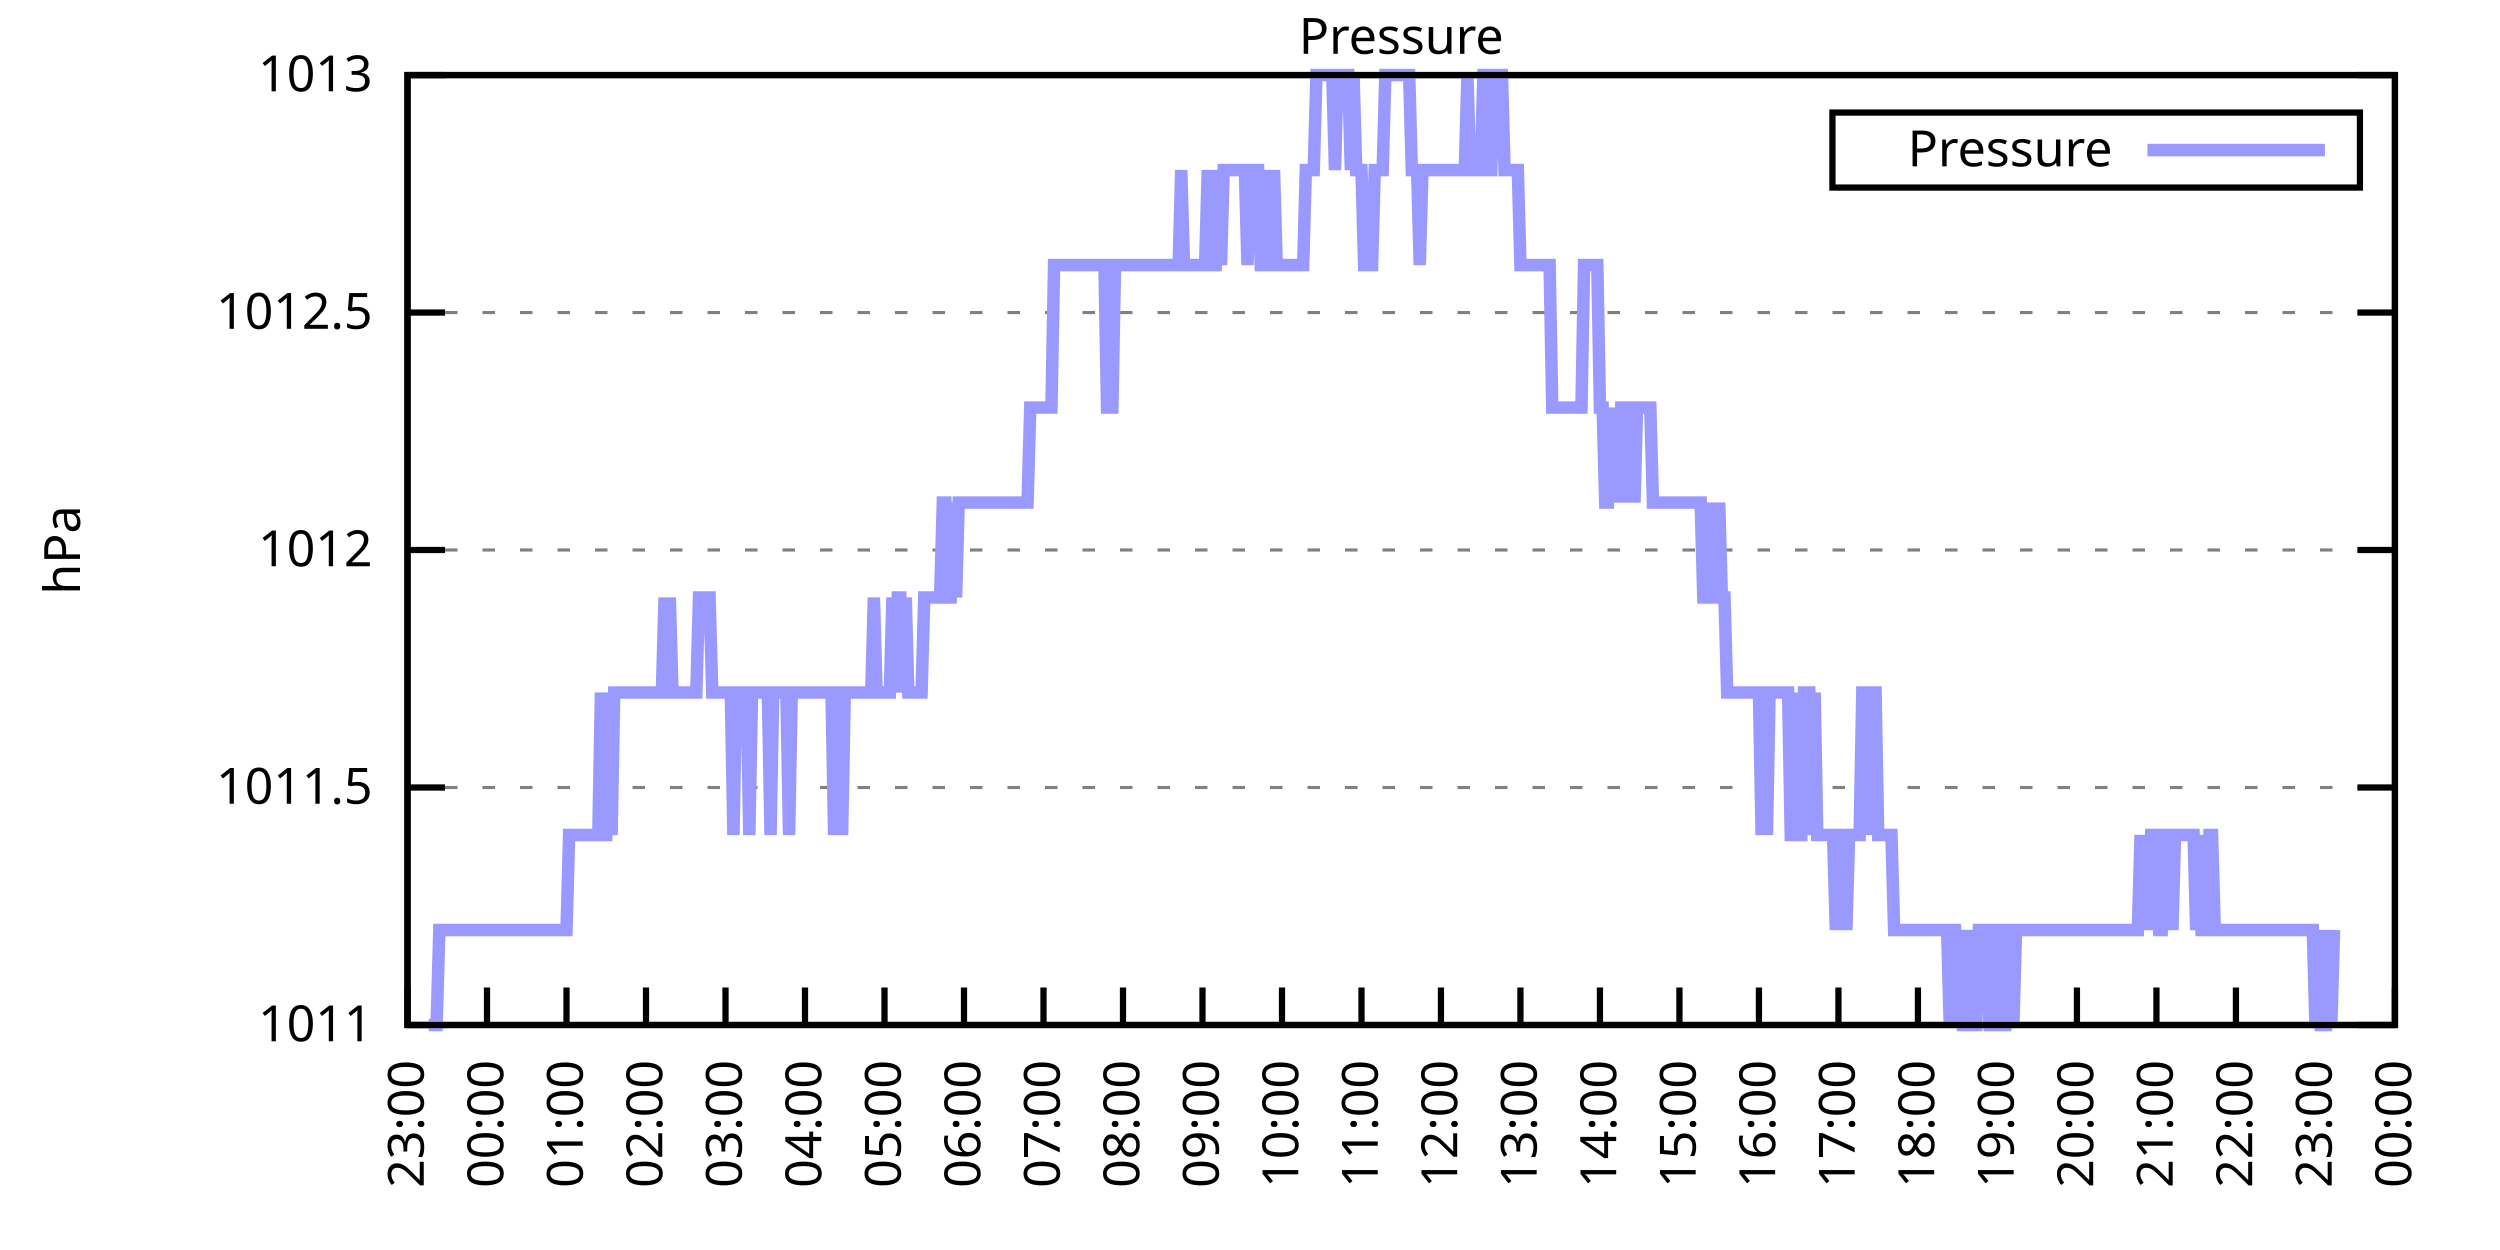
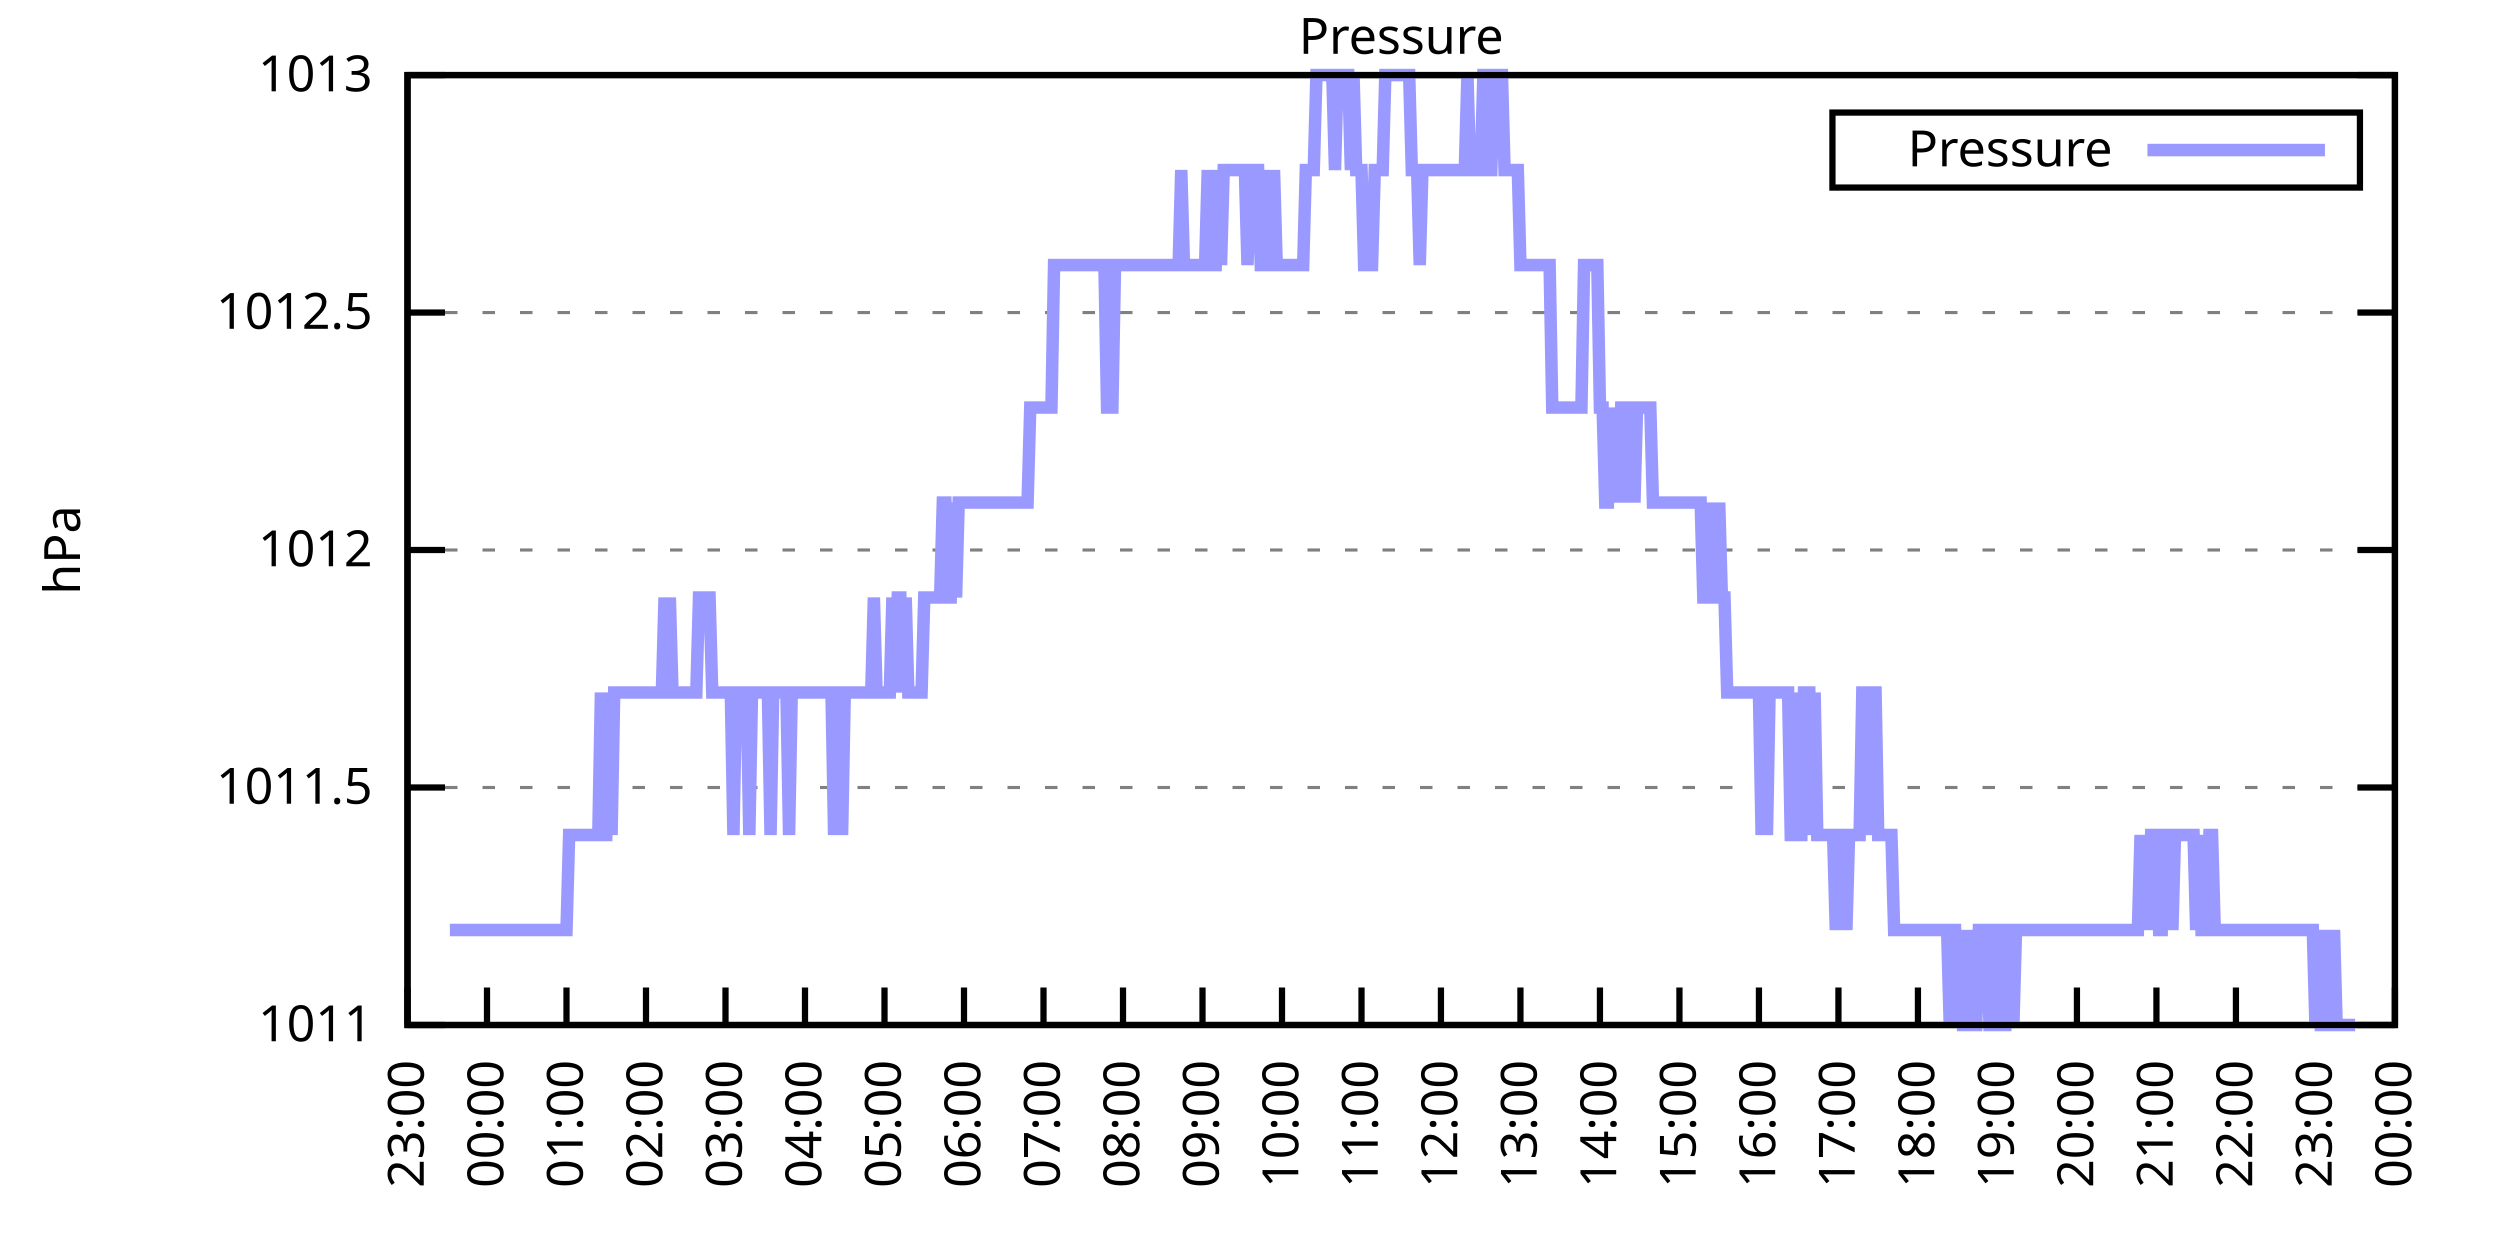
<svg xmlns="http://www.w3.org/2000/svg" xmlns:xlink="http://www.w3.org/1999/xlink" width="400" height="200" viewBox="0 0 400 200">
  <g id="gnuplot_canvas">
    <rect x="0" y="0" width="400" height="200" fill="none" />
    <defs>
      <circle id="gpDot" r="0.5" stroke-width="0.5" stroke="currentColor" />
      <path id="gpPt0" stroke-width="0.333" stroke="currentColor" d="M-1,0 h2 M0,-1 v2" />
      <path id="gpPt1" stroke-width="0.333" stroke="currentColor" d="M-1,-1 L1,1 M1,-1 L-1,1" />
      <path id="gpPt2" stroke-width="0.333" stroke="currentColor" d="M-1,0 L1,0 M0,-1 L0,1 M-1,-1 L1,1 M-1,1 L1,-1" />
      <rect id="gpPt3" stroke-width="0.333" stroke="currentColor" x="-1" y="-1" width="2" height="2" />
      <rect id="gpPt4" stroke-width="0.333" stroke="currentColor" fill="currentColor" x="-1" y="-1" width="2" height="2" />
      <circle id="gpPt5" stroke-width="0.333" stroke="currentColor" cx="0" cy="0" r="1" />
      <use xlink:href="#gpPt5" id="gpPt6" fill="currentColor" stroke="none" />
      <path id="gpPt7" stroke-width="0.333" stroke="currentColor" d="M0,-1.33 L-1.33,0.67 L1.33,0.67 z" />
      <use xlink:href="#gpPt7" id="gpPt8" fill="currentColor" stroke="none" />
      <use xlink:href="#gpPt7" id="gpPt9" stroke="currentColor" transform="rotate(180)" />
      <use xlink:href="#gpPt9" id="gpPt10" fill="currentColor" stroke="none" />
      <use xlink:href="#gpPt3" id="gpPt11" stroke="currentColor" transform="rotate(45)" />
      <use xlink:href="#gpPt11" id="gpPt12" fill="currentColor" stroke="none" />
      <path id="gpPt13" stroke-width="0.333" stroke="currentColor" d="M0,1.330 L1.265,0.411 L0.782,-1.067 L-0.782,-1.076 L-1.265,0.411 z" />
      <use xlink:href="#gpPt13" id="gpPt14" fill="currentColor" stroke="none" />
      <filter id="textbox" filterUnits="objectBoundingBox" x="0" y="0" height="1" width="1">
        <feFlood flood-color="white" flood-opacity="1" result="bgnd" />
        <feComposite in="SourceGraphic" in2="bgnd" operator="atop" />
      </filter>
      <filter id="greybox" filterUnits="objectBoundingBox" x="0" y="0" height="1" width="1">
        <feFlood flood-color="lightgrey" flood-opacity="1" result="grey" />
        <feComposite in="SourceGraphic" in2="grey" operator="atop" />
      </filter>
    </defs>
    <g fill="none" color="white" stroke="currentColor" stroke-width="1.00" stroke-linecap="butt" stroke-linejoin="miter">
</g>
    <g fill="none" color="black" stroke="currentColor" stroke-width="1.00" stroke-linecap="butt" stroke-linejoin="miter">
      <g stroke="none" shape-rendering="crispEdges">
        <polygon fill="rgb(255, 255, 255)" points="65.20,164.00 383.18,164.00 383.18,12.02 65.20,12.02 " />
      </g>
    </g>
    <g fill="none" color="black" stroke="currentColor" stroke-width="1.00" stroke-linecap="butt" stroke-linejoin="miter">
</g>
    <g fill="none" color="black" stroke="black" stroke-width="0.50" stroke-linecap="butt" stroke-linejoin="miter">
</g>
    <g fill="none" color="gray" stroke="currentColor" stroke-width="0.50" stroke-linecap="butt" stroke-linejoin="miter">
      <path stroke="gray" stroke-dasharray="2,4" class="gridline" d="M65.20,164.00 L383.19,164.00  " />
    </g>
    <g fill="none" color="gray" stroke="gray" stroke-width="1.00" stroke-linecap="butt" stroke-linejoin="miter">
</g>
    <g fill="none" color="black" stroke="currentColor" stroke-width="1.00" stroke-linecap="butt" stroke-linejoin="miter">
      <path stroke="black" d="M65.20,164.00 L71.20,164.00 M383.19,164.00 L377.19,164.00  " />
      <g transform="translate(59.60,166.60)" stroke="none" fill="black" font-family="Sans" font-size="8.00" text-anchor="end">
        <text>
          <tspan font-family="Sans"> 1011</tspan>
        </text>
      </g>
    </g>
    <g fill="none" color="black" stroke="currentColor" stroke-width="1.00" stroke-linecap="butt" stroke-linejoin="miter">
</g>
    <g fill="none" color="black" stroke="black" stroke-width="0.50" stroke-linecap="butt" stroke-linejoin="miter">
</g>
    <g fill="none" color="gray" stroke="currentColor" stroke-width="0.50" stroke-linecap="butt" stroke-linejoin="miter">
      <path stroke="gray" stroke-dasharray="2,4" class="gridline" d="M65.20,126.00 L383.19,126.00  " />
    </g>
    <g fill="none" color="gray" stroke="gray" stroke-width="1.00" stroke-linecap="butt" stroke-linejoin="miter">
</g>
    <g fill="none" color="black" stroke="currentColor" stroke-width="1.00" stroke-linecap="butt" stroke-linejoin="miter">
      <path stroke="black" d="M65.20,126.00 L71.20,126.00 M383.19,126.00 L377.19,126.00  " />
      <g transform="translate(59.60,128.60)" stroke="none" fill="black" font-family="Sans" font-size="8.00" text-anchor="end">
        <text>
          <tspan font-family="Sans"> 1011.5</tspan>
        </text>
      </g>
    </g>
    <g fill="none" color="black" stroke="currentColor" stroke-width="1.00" stroke-linecap="butt" stroke-linejoin="miter">
</g>
    <g fill="none" color="black" stroke="black" stroke-width="0.50" stroke-linecap="butt" stroke-linejoin="miter">
</g>
    <g fill="none" color="gray" stroke="currentColor" stroke-width="0.50" stroke-linecap="butt" stroke-linejoin="miter">
      <path stroke="gray" stroke-dasharray="2,4" class="gridline" d="M65.20,88.00 L383.19,88.00  " />
    </g>
    <g fill="none" color="gray" stroke="gray" stroke-width="1.00" stroke-linecap="butt" stroke-linejoin="miter">
</g>
    <g fill="none" color="black" stroke="currentColor" stroke-width="1.00" stroke-linecap="butt" stroke-linejoin="miter">
      <path stroke="black" d="M65.20,88.00 L71.20,88.00 M383.19,88.00 L377.19,88.00  " />
      <g transform="translate(59.60,90.60)" stroke="none" fill="black" font-family="Sans" font-size="8.00" text-anchor="end">
        <text>
          <tspan font-family="Sans"> 1012</tspan>
        </text>
      </g>
    </g>
    <g fill="none" color="black" stroke="currentColor" stroke-width="1.00" stroke-linecap="butt" stroke-linejoin="miter">
</g>
    <g fill="none" color="black" stroke="black" stroke-width="0.50" stroke-linecap="butt" stroke-linejoin="miter">
</g>
    <g fill="none" color="gray" stroke="currentColor" stroke-width="0.50" stroke-linecap="butt" stroke-linejoin="miter">
      <path stroke="gray" stroke-dasharray="2,4" class="gridline" d="M65.20,50.01 L383.19,50.01  " />
    </g>
    <g fill="none" color="gray" stroke="gray" stroke-width="1.00" stroke-linecap="butt" stroke-linejoin="miter">
</g>
    <g fill="none" color="black" stroke="currentColor" stroke-width="1.00" stroke-linecap="butt" stroke-linejoin="miter">
      <path stroke="black" d="M65.20,50.01 L71.20,50.01 M383.19,50.01 L377.19,50.01  " />
      <g transform="translate(59.60,52.61)" stroke="none" fill="black" font-family="Sans" font-size="8.00" text-anchor="end">
        <text>
          <tspan font-family="Sans"> 1012.5</tspan>
        </text>
      </g>
    </g>
    <g fill="none" color="black" stroke="currentColor" stroke-width="1.00" stroke-linecap="butt" stroke-linejoin="miter">
</g>
    <g fill="none" color="black" stroke="black" stroke-width="0.50" stroke-linecap="butt" stroke-linejoin="miter">
</g>
    <g fill="none" color="gray" stroke="currentColor" stroke-width="0.50" stroke-linecap="butt" stroke-linejoin="miter">
      <path stroke="gray" stroke-dasharray="2,4" class="gridline" d="M65.20,12.01 L383.19,12.01  " />
    </g>
    <g fill="none" color="gray" stroke="gray" stroke-width="1.00" stroke-linecap="butt" stroke-linejoin="miter">
</g>
    <g fill="none" color="black" stroke="currentColor" stroke-width="1.00" stroke-linecap="butt" stroke-linejoin="miter">
      <path stroke="black" d="M65.20,12.01 L71.20,12.01 M383.19,12.01 L377.19,12.01  " />
      <g transform="translate(59.60,14.61)" stroke="none" fill="black" font-family="Sans" font-size="8.00" text-anchor="end">
        <text>
          <tspan font-family="Sans"> 1013</tspan>
        </text>
      </g>
    </g>
    <g fill="none" color="black" stroke="currentColor" stroke-width="1.00" stroke-linecap="butt" stroke-linejoin="miter">
      <path stroke="black" d="M65.20,164.00 L65.20,158.00  " />
      <g transform="translate(67.80,169.60) rotate(270.00)" stroke="none" fill="black" font-family="Sans" font-size="8.00" text-anchor="end">
        <text>
          <tspan font-family="Sans">23:00</tspan>
        </text>
      </g>
    </g>
    <g fill="none" color="black" stroke="currentColor" stroke-width="1.00" stroke-linecap="butt" stroke-linejoin="miter">
      <path stroke="black" d="M77.92,164.00 L77.92,158.00  " />
      <g transform="translate(80.52,169.60) rotate(270.00)" stroke="none" fill="black" font-family="Sans" font-size="8.00" text-anchor="end">
        <text>
          <tspan font-family="Sans">00:00</tspan>
        </text>
      </g>
    </g>
    <g fill="none" color="black" stroke="currentColor" stroke-width="1.00" stroke-linecap="butt" stroke-linejoin="miter">
      <path stroke="black" d="M90.64,164.00 L90.64,158.00  " />
      <g transform="translate(93.24,169.60) rotate(270.00)" stroke="none" fill="black" font-family="Sans" font-size="8.00" text-anchor="end">
        <text>
          <tspan font-family="Sans">01:00</tspan>
        </text>
      </g>
    </g>
    <g fill="none" color="black" stroke="currentColor" stroke-width="1.00" stroke-linecap="butt" stroke-linejoin="miter">
      <path stroke="black" d="M103.36,164.00 L103.36,158.00  " />
      <g transform="translate(105.96,169.60) rotate(270.00)" stroke="none" fill="black" font-family="Sans" font-size="8.00" text-anchor="end">
        <text>
          <tspan font-family="Sans">02:00</tspan>
        </text>
      </g>
    </g>
    <g fill="none" color="black" stroke="currentColor" stroke-width="1.00" stroke-linecap="butt" stroke-linejoin="miter">
      <path stroke="black" d="M116.08,164.00 L116.08,158.00  " />
      <g transform="translate(118.68,169.60) rotate(270.00)" stroke="none" fill="black" font-family="Sans" font-size="8.00" text-anchor="end">
        <text>
          <tspan font-family="Sans">03:00</tspan>
        </text>
      </g>
    </g>
    <g fill="none" color="black" stroke="currentColor" stroke-width="1.00" stroke-linecap="butt" stroke-linejoin="miter">
      <path stroke="black" d="M128.80,164.00 L128.80,158.00  " />
      <g transform="translate(131.40,169.60) rotate(270.00)" stroke="none" fill="black" font-family="Sans" font-size="8.00" text-anchor="end">
        <text>
          <tspan font-family="Sans">04:00</tspan>
        </text>
      </g>
    </g>
    <g fill="none" color="black" stroke="currentColor" stroke-width="1.00" stroke-linecap="butt" stroke-linejoin="miter">
      <path stroke="black" d="M141.52,164.00 L141.52,158.00  " />
      <g transform="translate(144.12,169.60) rotate(270.00)" stroke="none" fill="black" font-family="Sans" font-size="8.00" text-anchor="end">
        <text>
          <tspan font-family="Sans">05:00</tspan>
        </text>
      </g>
    </g>
    <g fill="none" color="black" stroke="currentColor" stroke-width="1.00" stroke-linecap="butt" stroke-linejoin="miter">
      <path stroke="black" d="M154.24,164.00 L154.24,158.00  " />
      <g transform="translate(156.84,169.60) rotate(270.00)" stroke="none" fill="black" font-family="Sans" font-size="8.00" text-anchor="end">
        <text>
          <tspan font-family="Sans">06:00</tspan>
        </text>
      </g>
    </g>
    <g fill="none" color="black" stroke="currentColor" stroke-width="1.00" stroke-linecap="butt" stroke-linejoin="miter">
      <path stroke="black" d="M166.96,164.00 L166.96,158.00  " />
      <g transform="translate(169.56,169.60) rotate(270.00)" stroke="none" fill="black" font-family="Sans" font-size="8.00" text-anchor="end">
        <text>
          <tspan font-family="Sans">07:00</tspan>
        </text>
      </g>
    </g>
    <g fill="none" color="black" stroke="currentColor" stroke-width="1.00" stroke-linecap="butt" stroke-linejoin="miter">
      <path stroke="black" d="M179.68,164.00 L179.68,158.00  " />
      <g transform="translate(182.28,169.60) rotate(270.00)" stroke="none" fill="black" font-family="Sans" font-size="8.00" text-anchor="end">
        <text>
          <tspan font-family="Sans">08:00</tspan>
        </text>
      </g>
    </g>
    <g fill="none" color="black" stroke="currentColor" stroke-width="1.00" stroke-linecap="butt" stroke-linejoin="miter">
      <path stroke="black" d="M192.40,164.00 L192.40,158.00  " />
      <g transform="translate(195.00,169.60) rotate(270.00)" stroke="none" fill="black" font-family="Sans" font-size="8.00" text-anchor="end">
        <text>
          <tspan font-family="Sans">09:00</tspan>
        </text>
      </g>
    </g>
    <g fill="none" color="black" stroke="currentColor" stroke-width="1.00" stroke-linecap="butt" stroke-linejoin="miter">
      <path stroke="black" d="M205.12,164.00 L205.12,158.00  " />
      <g transform="translate(207.72,169.60) rotate(270.00)" stroke="none" fill="black" font-family="Sans" font-size="8.00" text-anchor="end">
        <text>
          <tspan font-family="Sans">10:00</tspan>
        </text>
      </g>
    </g>
    <g fill="none" color="black" stroke="currentColor" stroke-width="1.00" stroke-linecap="butt" stroke-linejoin="miter">
      <path stroke="black" d="M217.84,164.00 L217.84,158.00  " />
      <g transform="translate(220.44,169.60) rotate(270.00)" stroke="none" fill="black" font-family="Sans" font-size="8.00" text-anchor="end">
        <text>
          <tspan font-family="Sans">11:00</tspan>
        </text>
      </g>
    </g>
    <g fill="none" color="black" stroke="currentColor" stroke-width="1.00" stroke-linecap="butt" stroke-linejoin="miter">
      <path stroke="black" d="M230.55,164.00 L230.55,158.00  " />
      <g transform="translate(233.15,169.60) rotate(270.00)" stroke="none" fill="black" font-family="Sans" font-size="8.00" text-anchor="end">
        <text>
          <tspan font-family="Sans">12:00</tspan>
        </text>
      </g>
    </g>
    <g fill="none" color="black" stroke="currentColor" stroke-width="1.00" stroke-linecap="butt" stroke-linejoin="miter">
      <path stroke="black" d="M243.27,164.00 L243.27,158.00  " />
      <g transform="translate(245.87,169.60) rotate(270.00)" stroke="none" fill="black" font-family="Sans" font-size="8.00" text-anchor="end">
        <text>
          <tspan font-family="Sans">13:00</tspan>
        </text>
      </g>
    </g>
    <g fill="none" color="black" stroke="currentColor" stroke-width="1.00" stroke-linecap="butt" stroke-linejoin="miter">
      <path stroke="black" d="M255.99,164.00 L255.99,158.00  " />
      <g transform="translate(258.59,169.60) rotate(270.00)" stroke="none" fill="black" font-family="Sans" font-size="8.00" text-anchor="end">
        <text>
          <tspan font-family="Sans">14:00</tspan>
        </text>
      </g>
    </g>
    <g fill="none" color="black" stroke="currentColor" stroke-width="1.00" stroke-linecap="butt" stroke-linejoin="miter">
      <path stroke="black" d="M268.71,164.00 L268.71,158.00  " />
      <g transform="translate(271.31,169.60) rotate(270.00)" stroke="none" fill="black" font-family="Sans" font-size="8.00" text-anchor="end">
        <text>
          <tspan font-family="Sans">15:00</tspan>
        </text>
      </g>
    </g>
    <g fill="none" color="black" stroke="currentColor" stroke-width="1.00" stroke-linecap="butt" stroke-linejoin="miter">
      <path stroke="black" d="M281.43,164.00 L281.43,158.00  " />
      <g transform="translate(284.03,169.60) rotate(270.00)" stroke="none" fill="black" font-family="Sans" font-size="8.00" text-anchor="end">
        <text>
          <tspan font-family="Sans">16:00</tspan>
        </text>
      </g>
    </g>
    <g fill="none" color="black" stroke="currentColor" stroke-width="1.00" stroke-linecap="butt" stroke-linejoin="miter">
      <path stroke="black" d="M294.15,164.00 L294.15,158.00  " />
      <g transform="translate(296.75,169.60) rotate(270.00)" stroke="none" fill="black" font-family="Sans" font-size="8.00" text-anchor="end">
        <text>
          <tspan font-family="Sans">17:00</tspan>
        </text>
      </g>
    </g>
    <g fill="none" color="black" stroke="currentColor" stroke-width="1.00" stroke-linecap="butt" stroke-linejoin="miter">
      <path stroke="black" d="M306.87,164.00 L306.87,158.00  " />
      <g transform="translate(309.47,169.60) rotate(270.00)" stroke="none" fill="black" font-family="Sans" font-size="8.00" text-anchor="end">
        <text>
          <tspan font-family="Sans">18:00</tspan>
        </text>
      </g>
    </g>
    <g fill="none" color="black" stroke="currentColor" stroke-width="1.00" stroke-linecap="butt" stroke-linejoin="miter">
      <path stroke="black" d="M319.59,164.00 L319.59,158.00  " />
      <g transform="translate(322.19,169.60) rotate(270.00)" stroke="none" fill="black" font-family="Sans" font-size="8.00" text-anchor="end">
        <text>
          <tspan font-family="Sans">19:00</tspan>
        </text>
      </g>
    </g>
    <g fill="none" color="black" stroke="currentColor" stroke-width="1.00" stroke-linecap="butt" stroke-linejoin="miter">
      <path stroke="black" d="M332.31,164.00 L332.31,158.00  " />
      <g transform="translate(334.91,169.60) rotate(270.00)" stroke="none" fill="black" font-family="Sans" font-size="8.00" text-anchor="end">
        <text>
          <tspan font-family="Sans">20:00</tspan>
        </text>
      </g>
    </g>
    <g fill="none" color="black" stroke="currentColor" stroke-width="1.00" stroke-linecap="butt" stroke-linejoin="miter">
      <path stroke="black" d="M345.03,164.00 L345.03,158.00  " />
      <g transform="translate(347.63,169.60) rotate(270.00)" stroke="none" fill="black" font-family="Sans" font-size="8.00" text-anchor="end">
        <text>
          <tspan font-family="Sans">21:00</tspan>
        </text>
      </g>
    </g>
    <g fill="none" color="black" stroke="currentColor" stroke-width="1.00" stroke-linecap="butt" stroke-linejoin="miter">
      <path stroke="black" d="M357.75,164.00 L357.75,158.00  " />
      <g transform="translate(360.35,169.60) rotate(270.00)" stroke="none" fill="black" font-family="Sans" font-size="8.00" text-anchor="end">
        <text>
          <tspan font-family="Sans">22:00</tspan>
        </text>
      </g>
    </g>
    <g fill="none" color="black" stroke="currentColor" stroke-width="1.00" stroke-linecap="butt" stroke-linejoin="miter">
      <path stroke="black" d="M370.47,164.00 L370.47,158.00  " />
      <g transform="translate(373.07,169.60) rotate(270.00)" stroke="none" fill="black" font-family="Sans" font-size="8.00" text-anchor="end">
        <text>
          <tspan font-family="Sans">23:00</tspan>
        </text>
      </g>
    </g>
    <g fill="none" color="black" stroke="currentColor" stroke-width="1.00" stroke-linecap="butt" stroke-linejoin="miter">
      <path stroke="black" d="M383.19,164.00 L383.19,158.00  " />
      <g transform="translate(385.79,169.60) rotate(270.00)" stroke="none" fill="black" font-family="Sans" font-size="8.00" text-anchor="end">
        <text>
          <tspan font-family="Sans">00:00</tspan>
        </text>
      </g>
    </g>
    <g fill="none" color="black" stroke="currentColor" stroke-width="1.00" stroke-linecap="butt" stroke-linejoin="miter">
</g>
    <g fill="none" color="black" stroke="currentColor" stroke-width="1.00" stroke-linecap="butt" stroke-linejoin="miter">
      <path stroke="black" d="M65.20,12.01 L65.20,164.00 L383.19,164.00 L383.19,12.01 L65.20,12.01 Z  " />
    </g>
    <g fill="none" color="black" stroke="currentColor" stroke-width="1.00" stroke-linecap="butt" stroke-linejoin="miter">
</g>
    <g fill="none" color="black" stroke="currentColor" stroke-width="1.00" stroke-linecap="butt" stroke-linejoin="miter">
      <path stroke="black" d="M293.19,30.01 L293.19,18.01 L377.59,18.01 L377.59,30.01 L293.19,30.01 Z  " />
    </g>
    <g id="Pressure_plot_1">
      <g fill="none" color="white" stroke="black" stroke-width="2.00" stroke-linecap="butt" stroke-linejoin="miter">
</g>
      <g fill="none" color="black" stroke="currentColor" stroke-width="2.00" stroke-linecap="butt" stroke-linejoin="miter">
        <g transform="translate(337.99,26.61)" stroke="none" fill="black" font-family="Sans" font-size="8.00" text-anchor="end">
          <text>
            <tspan font-family="Sans">Pressure</tspan>
          </text>
        </g>
      </g>
      <g fill="none" color="black" stroke="currentColor" stroke-width="2.00" stroke-linecap="butt" stroke-linejoin="miter">
-         <path stroke="rgb(153, 153, 255)" d="M343.59,24.01 L371.99,24.01 M68.59,164.00 L69.02,164.00 L69.44,164.00 L69.86,164.00 L70.29,148.80 L70.71,148.80   L71.14,148.80 L71.56,148.80 L71.98,148.80 L72.41,148.80 L72.83,148.80 L73.26,148.80 L73.68,148.80 L74.10,148.80   L74.53,148.80 L74.95,148.80 L75.38,148.80 L75.80,148.80 L76.22,148.80 L76.65,148.80 L77.07,148.80 L77.50,148.80   L77.92,148.80 L78.34,148.80 L78.77,148.80 L79.19,148.80 L79.62,148.80 L80.04,148.80 L80.46,148.80 L80.89,148.80   L81.31,148.80 L81.74,148.80 L82.16,148.80 L82.58,148.80 L83.01,148.80 L83.43,148.80 L83.86,148.80 L84.28,148.80   L84.70,148.80 L85.13,148.80 L85.55,148.80 L85.98,148.80 L86.40,148.80 L86.82,148.80 L87.25,148.80 L87.67,148.80   L88.10,148.80 L88.52,148.80 L88.94,148.80 L89.37,148.80 L89.79,148.80 L90.22,148.80 L90.64,148.80 L91.06,133.60   L91.49,133.60 L91.91,133.60 L92.34,133.60 L92.76,133.60 L93.18,133.60 L93.61,133.60 L94.03,133.60 L94.46,133.60   L94.88,133.60 L95.30,133.60 L95.73,133.60 L96.15,110.80 L96.58,133.60 L97.00,133.60 L97.42,110.80 L97.85,133.60   L98.27,110.80 L98.69,110.80 L99.12,110.80 L99.54,110.80 L99.97,110.80 L100.39,110.80 L100.81,110.80 L101.24,110.80   L101.66,110.80 L102.09,110.80 L102.51,110.80 L102.93,110.80 L103.36,110.80 L103.78,110.80 L104.21,110.80 L104.63,110.80   L105.05,110.80 L105.48,110.80 L105.90,110.80 L106.33,95.60 L106.75,110.80 L107.17,95.60 L107.60,110.80 L108.02,110.80   L108.45,110.80 L108.87,110.80 L109.29,110.80 L109.72,110.80 L110.14,110.80 L110.57,110.80 L110.99,110.80 L111.41,110.80   L111.84,95.60 L112.26,95.60 L112.69,95.60 L113.11,95.60 L113.53,95.60 L113.96,110.80 L114.38,110.80 L114.81,110.80   L115.23,110.80 L115.65,110.80 L116.08,110.80 L116.50,110.80 L116.93,110.80 L117.35,133.60 L117.77,110.80 L118.20,110.80   L118.62,110.80 L119.05,110.80 L119.47,110.80 L119.89,133.60 L120.32,110.80 L120.74,110.80 L121.17,110.80 L121.59,110.80   L122.01,110.80 L122.44,110.80 L122.86,110.80 L123.29,133.60 L123.71,110.80 L124.13,110.80 L124.56,110.80 L124.98,110.80   L125.41,110.80 L125.83,110.80 L126.25,133.60 L126.68,110.80 L127.10,110.80 L127.53,110.80 L127.95,110.80 L128.37,110.80   L128.80,110.80 L129.22,110.80 L129.65,110.80 L130.07,110.80 L130.49,110.80 L130.92,110.80 L131.34,110.80 L131.77,110.80   L132.19,110.80 L132.61,110.80 L133.04,110.80 L133.46,133.60 L133.89,110.80 L134.31,110.80 L134.73,133.60 L135.16,110.80   L135.58,110.80 L136.01,110.80 L136.43,110.80 L136.85,110.80 L137.28,110.80 L137.70,110.80 L138.13,110.80 L138.55,110.80   L138.97,110.80 L139.40,110.80 L139.82,95.60 L140.25,110.80 L140.67,110.80 L141.09,110.80 L141.52,110.80 L141.94,110.80   L142.37,110.80 L142.79,95.60 L143.21,110.80 L143.64,95.60 L144.06,95.60 L144.49,110.80 L144.91,95.60 L145.33,110.80   L145.76,110.80 L146.18,110.80 L146.61,110.80 L147.03,110.80 L147.45,110.80 L147.88,95.60 L148.30,95.60 L148.73,95.60   L149.15,95.60 L149.57,95.60 L150.00,95.60 L150.42,95.60 L150.85,80.41 L151.27,80.41 L151.69,95.60 L152.12,95.60   L152.54,80.41 L152.97,95.60 L153.39,80.41 L153.81,80.41 L154.24,80.41 L154.66,80.41 L155.09,80.41 L155.51,80.41   L155.93,80.41 L156.36,80.41 L156.78,80.41 L157.21,80.41 L157.63,80.41 L158.05,80.41 L158.48,80.41 L158.90,80.41   L159.33,80.41 L159.75,80.41 L160.17,80.41 L160.60,80.41 L161.02,80.41 L161.44,80.41 L161.87,80.41 L162.29,80.41   L162.72,80.41 L163.14,80.41 L163.56,80.41 L163.99,80.41 L164.41,80.41 L164.84,65.21 L165.26,65.21 L165.68,65.21   L166.11,65.21 L166.53,65.21 L166.96,65.21 L167.38,65.21 L167.80,65.21 L168.23,65.21 L168.65,42.41 L169.08,42.41   L169.50,42.41 L169.92,42.41 L170.35,42.41 L170.77,42.41 L171.20,42.41 L171.62,42.41 L172.04,42.41 L172.47,42.41   L172.89,42.41 L173.32,42.41 L173.74,42.41 L174.16,42.41 L174.59,42.41 L175.01,42.41 L175.44,42.41 L175.86,42.41   L176.28,42.41 L176.71,42.41 L177.13,65.21 L177.56,65.21 L177.98,65.21 L178.40,42.41 L178.83,42.41 L179.25,42.41   L179.68,42.41 L180.10,42.41 L180.52,42.41 L180.95,42.41 L181.37,42.41 L181.80,42.41 L182.22,42.41 L182.64,42.41   L183.07,42.41 L183.49,42.41 L183.92,42.41 L184.34,42.41 L184.76,42.41 L185.19,42.41 L185.61,42.41 L186.04,42.41   L186.46,42.41 L186.88,42.41 L187.31,42.41 L187.73,42.41 L188.16,42.41 L188.58,42.41 L189.00,27.21 L189.43,42.41   L189.85,42.41 L190.28,42.41 L190.70,42.41 L191.12,42.41 L191.55,42.41 L191.97,42.41 L192.40,42.41 L192.82,42.41   L193.24,27.21 L193.67,42.41 L194.09,42.41 L194.52,42.41 L194.94,27.21 L195.36,42.41 L195.79,27.21 L196.21,27.21   L196.64,27.21 L197.06,27.21 L197.48,27.21 L197.91,27.21 L198.33,27.21 L198.76,27.21 L199.18,27.21 L199.60,42.41   L200.03,27.21 L200.45,27.21 L200.88,27.21 L201.30,27.21 L201.72,42.41 L202.15,42.41 L202.57,27.21 L203.00,42.41   L203.42,42.41 L203.84,27.21 L204.27,42.41 L204.69,42.41 L205.12,42.41 L205.54,42.41 L205.96,42.41 L206.39,42.41   L206.81,42.41 L207.24,42.41 L207.66,42.41 L208.08,42.41 L208.51,42.41 L208.93,27.21 L209.36,27.21 L209.78,27.21   L210.20,27.21 L210.63,12.01 L211.05,12.01 L211.48,12.01 L211.90,12.01 L212.32,12.01 L212.75,12.01 L213.17,12.01   L213.60,27.21 L214.02,12.01 L214.44,12.01 L214.87,12.01 L215.29,12.01 L215.72,12.01 L216.14,27.21 L216.56,12.01   L216.99,27.21 L217.41,27.21 L217.84,27.21 L218.26,42.41 L218.68,42.41 L219.11,42.41 L219.53,42.41 L219.96,27.21   L220.38,27.21 L220.80,27.21 L221.23,27.21 L221.65,12.01 L222.08,12.01 L222.50,12.01 L222.92,12.01 L223.35,12.01   L223.77,12.01 L224.20,12.01 L224.62,12.01 L225.04,12.01 L225.47,12.01 L225.89,27.21 L226.31,27.21 L226.74,27.21   L227.16,42.41 L227.59,27.21 L228.01,27.21 L228.43,27.21 L228.86,27.21 L229.28,27.21 L229.71,27.21 L230.13,27.21   L230.55,27.21 L230.98,27.21 L231.40,27.21 L231.83,27.21 L232.25,27.21 L232.67,27.21 L233.10,27.21 L233.52,27.21   L233.95,27.21 L234.37,27.21 L234.79,12.01 L235.22,27.21 L235.64,27.21 L236.07,27.21 L236.49,27.21 L236.91,27.21   L237.34,12.01 L237.76,12.01 L238.19,27.21 L238.61,27.21 L239.03,12.01 L239.46,12.01 L239.88,12.01 L240.31,12.01   L240.73,27.21 L241.15,27.21 L241.58,27.21 L242.00,27.21 L242.43,27.21 L242.85,27.21 L243.27,42.41 L243.70,42.41   L244.12,42.41 L244.55,42.41 L244.97,42.41 L245.39,42.41 L245.82,42.41 L246.24,42.41 L246.67,42.41 L247.09,42.41   L247.51,42.41 L247.94,42.41 L248.36,65.21 L248.79,65.21 L249.21,65.21 L249.63,65.21 L250.06,65.21 L250.48,65.21   L250.91,65.21 L251.33,65.21 L251.75,65.21 L252.18,65.21 L252.60,65.21 L253.03,65.21 L253.45,42.41 L253.87,42.41   L254.30,42.41 L254.72,42.41 L255.15,42.41 L255.57,42.41 L255.99,65.21 L256.42,65.21 L256.84,80.41 L257.27,80.41   L257.69,65.21 L258.11,80.41 L258.54,65.21 L258.96,80.41 L259.39,65.21 L259.81,65.21 L260.23,80.41 L260.66,65.21   L261.08,65.21 L261.51,80.41 L261.93,65.21 L262.35,65.21 L262.78,65.21 L263.20,65.21 L263.63,65.21 L264.05,65.21   L264.47,80.41 L264.90,80.41 L265.32,80.41 L265.75,80.41 L266.17,80.41 L266.59,80.41 L267.02,80.41 L267.44,80.41   L267.87,80.41 L268.29,80.41 L268.71,80.41 L269.14,80.41 L269.56,80.41 L269.99,80.41 L270.41,80.41 L270.83,80.41   L271.26,80.41 L271.68,80.41 L272.11,80.41 L272.53,95.60 L272.95,95.60 L273.38,80.41 L273.80,95.60 L274.23,95.60   L274.65,95.60 L275.07,80.41 L275.50,95.60 L275.92,95.60 L276.35,110.80 L276.77,110.80 L277.19,110.80 L277.62,110.80   L278.04,110.80 L278.47,110.80 L278.89,110.80 L279.31,110.80 L279.74,110.80 L280.16,110.80 L280.59,110.80 L281.01,110.80   L281.43,110.80 L281.86,133.60 L282.28,110.80 L282.71,133.60 L283.13,110.80 L283.55,110.80 L283.98,110.80 L284.40,110.80   L284.83,110.80 L285.25,110.80 L285.67,110.80 L286.10,110.80 L286.52,133.60 L286.95,133.60 L287.37,110.80 L287.79,133.60   L288.22,133.60 L288.64,110.80 L289.06,110.80 L289.49,110.80 L289.91,133.60 L290.34,110.80 L290.76,133.60 L291.18,133.60   L291.61,133.60 L292.03,133.60 L292.46,133.60 L292.88,133.60 L293.30,133.60 L293.73,148.80 L294.15,133.60 L294.58,133.60   L295.00,133.60 L295.42,148.80 L295.85,133.60 L296.27,133.60 L296.70,133.60 L297.12,133.60 L297.54,133.60 L297.97,110.80   L298.39,110.80 L298.82,133.60 L299.24,110.80 L299.66,110.80 L300.09,110.80 L300.51,133.60 L300.94,133.60 L301.36,133.60   L301.78,133.60 L302.21,133.60 L302.63,133.60 L303.06,148.80 L303.48,148.80 L303.90,148.80 L304.33,148.80 L304.75,148.80   L305.18,148.80 L305.60,148.80 L306.02,148.80 L306.45,148.80 L306.87,148.80 L307.30,148.80 L307.72,148.80 L308.14,148.80   L308.57,148.80 L308.99,148.80 L309.42,148.80 L309.84,148.80 L310.26,148.80 L310.69,148.80 L311.11,148.80 L311.54,148.80   L311.96,164.00 L312.38,148.80 L312.81,148.80 L313.23,164.00 L313.66,148.80 L314.08,164.00 L314.50,164.00 L314.93,148.80   L315.35,164.00 L315.78,164.00 L316.20,164.00 L316.62,148.80 L317.05,148.80 L317.47,148.80 L317.90,148.80 L318.32,164.00   L318.74,164.00 L319.17,164.00 L319.59,148.80 L320.02,148.80 L320.44,164.00 L320.86,164.00 L321.29,148.80 L321.71,148.80   L322.14,164.00 L322.56,148.80 L322.98,148.80 L323.41,148.80 L323.83,148.80 L324.26,148.80 L324.68,148.80 L325.10,148.80   L325.53,148.80 L325.95,148.80 L326.38,148.80 L326.80,148.80 L327.22,148.80 L327.65,148.80 L328.07,148.80 L328.50,148.80   L328.92,148.80 L329.34,148.80 L329.77,148.80 L330.19,148.80 L330.62,148.80 L331.04,148.80 L331.46,148.80 L331.89,148.80   L332.31,148.80 L332.74,148.80 L333.16,148.80 L333.58,148.80 L334.01,148.80 L334.43,148.80 L334.86,148.80 L335.28,148.80   L335.70,148.80 L336.13,148.80 L336.55,148.80 L336.98,148.80 L337.40,148.80 L337.82,148.80 L338.25,148.80 L338.67,148.80   L339.10,148.80 L339.52,148.80 L339.94,148.80 L340.37,148.80 L340.79,148.80 L341.22,148.80 L341.64,148.80 L342.06,148.80   L342.49,133.60 L342.91,148.80 L343.34,133.60 L343.76,148.80 L344.18,133.60 L344.61,133.60 L345.03,133.60 L345.46,148.80   L345.88,148.80 L346.30,133.60 L346.73,133.60 L347.15,133.60 L347.58,148.80 L348.00,133.60 L348.42,133.60 L348.85,133.60   L349.27,133.60 L349.70,133.60 L350.12,133.60 L350.54,133.60 L350.97,133.60 L351.39,148.80 L351.81,133.60 L352.24,148.80   L352.66,148.80 L353.09,148.80 L353.51,133.60 L353.93,133.60 L354.36,148.80 L354.78,148.80 L355.21,148.80 L355.63,148.80   L356.05,148.80 L356.48,148.80 L356.90,148.80 L357.33,148.80 L357.75,148.80 L358.17,148.80 L358.60,148.80 L359.02,148.80   L359.45,148.80 L359.87,148.80 L360.29,148.80 L360.72,148.80 L361.14,148.80 L361.57,148.80 L361.99,148.80 L362.41,148.80   L362.84,148.80 L363.26,148.80 L363.69,148.80 L364.11,148.80 L364.53,148.80 L364.96,148.80 L365.38,148.80 L365.81,148.80   L366.23,148.80 L366.65,148.80 L367.08,148.80 L367.50,148.80 L367.93,148.80 L368.35,148.80 L368.77,148.80 L369.20,148.80   L369.62,148.80 L370.05,148.80 L370.47,164.00 L370.89,148.80 L371.32,164.00 L371.74,164.00 L372.17,164.00 L372.59,148.80   L373.01,164.00 L373.44,148.80  " />
+         <path stroke="rgb(153, 153, 255)" d="M343.59,24.01 L371.99,24.01 M71.98,148.80 L72.41,148.80 L72.83,148.80 L73.26,148.80 L73.68,148.80 L74.10,148.80   L74.53,148.80 L74.95,148.80 L75.38,148.80 L75.80,148.80 L76.22,148.80 L76.65,148.80 L77.07,148.80 L77.50,148.80   L77.92,148.80 L78.34,148.80 L78.77,148.80 L79.19,148.80 L79.62,148.80 L80.04,148.80 L80.46,148.80 L80.89,148.80   L81.31,148.80 L81.74,148.80 L82.16,148.80 L82.58,148.80 L83.01,148.80 L83.43,148.80 L83.86,148.80 L84.28,148.80   L84.70,148.80 L85.13,148.80 L85.55,148.80 L85.98,148.80 L86.40,148.80 L86.82,148.80 L87.25,148.80 L87.67,148.80   L88.10,148.80 L88.52,148.80 L88.94,148.80 L89.37,148.80 L89.79,148.80 L90.22,148.80 L90.64,148.80 L91.06,133.60   L91.49,133.60 L91.91,133.60 L92.34,133.60 L92.76,133.60 L93.18,133.60 L93.61,133.60 L94.03,133.60 L94.46,133.60   L94.88,133.60 L95.30,133.60 L95.73,133.60 L96.15,110.80 L96.58,133.60 L97.00,133.60 L97.42,110.80 L97.85,133.60   L98.27,110.80 L98.69,110.80 L99.12,110.80 L99.54,110.80 L99.97,110.80 L100.39,110.80 L100.81,110.80 L101.24,110.80   L101.66,110.80 L102.09,110.80 L102.51,110.80 L102.93,110.80 L103.36,110.80 L103.78,110.80 L104.21,110.80 L104.63,110.80   L105.05,110.80 L105.48,110.80 L105.90,110.80 L106.33,95.60 L106.75,110.80 L107.17,95.60 L107.60,110.80 L108.02,110.80   L108.45,110.80 L108.87,110.80 L109.29,110.80 L109.72,110.80 L110.14,110.80 L110.57,110.80 L110.99,110.80 L111.41,110.80   L111.84,95.60 L112.26,95.60 L112.69,95.60 L113.11,95.60 L113.53,95.60 L113.96,110.80 L114.38,110.80 L114.81,110.80   L115.23,110.80 L115.65,110.80 L116.08,110.80 L116.50,110.80 L116.93,110.80 L117.35,133.60 L117.77,110.80 L118.20,110.80   L118.62,110.80 L119.05,110.80 L119.47,110.80 L119.89,133.60 L120.32,110.80 L120.74,110.80 L121.17,110.80 L121.59,110.80   L122.01,110.80 L122.44,110.80 L122.86,110.80 L123.29,133.60 L123.71,110.80 L124.13,110.80 L124.56,110.80 L124.98,110.80   L125.41,110.80 L125.83,110.80 L126.25,133.60 L126.68,110.80 L127.10,110.80 L127.53,110.80 L127.95,110.80 L128.37,110.80   L128.80,110.80 L129.22,110.80 L129.65,110.80 L130.07,110.80 L130.49,110.80 L130.92,110.80 L131.34,110.80 L131.77,110.80   L132.19,110.80 L132.61,110.80 L133.04,110.80 L133.46,133.60 L133.89,110.80 L134.31,110.80 L134.73,133.60 L135.16,110.80   L135.58,110.80 L136.01,110.80 L136.43,110.80 L136.85,110.80 L137.28,110.80 L137.70,110.80 L138.13,110.80 L138.55,110.80   L138.97,110.80 L139.40,110.80 L139.82,95.60 L140.25,110.80 L140.67,110.80 L141.09,110.80 L141.52,110.80 L141.94,110.80   L142.37,110.80 L142.79,95.60 L143.21,110.80 L143.64,95.60 L144.06,95.60 L144.49,110.80 L144.91,95.60 L145.33,110.80   L145.76,110.80 L146.18,110.80 L146.61,110.80 L147.03,110.80 L147.45,110.80 L147.88,95.60 L148.30,95.60 L148.73,95.60   L149.15,95.60 L149.57,95.60 L150.00,95.60 L150.42,95.60 L150.85,80.41 L151.27,80.41 L151.69,95.60 L152.12,95.60   L152.54,80.41 L152.97,95.60 L153.39,80.41 L153.81,80.41 L154.24,80.41 L154.66,80.41 L155.09,80.41 L155.51,80.41   L155.93,80.41 L156.36,80.41 L156.78,80.41 L157.21,80.41 L157.63,80.41 L158.05,80.41 L158.48,80.41 L158.90,80.41   L159.33,80.41 L159.75,80.41 L160.17,80.41 L160.60,80.41 L161.02,80.41 L161.44,80.41 L161.87,80.41 L162.29,80.41   L162.72,80.41 L163.14,80.41 L163.56,80.41 L163.99,80.41 L164.41,80.41 L164.84,65.21 L165.26,65.21 L165.68,65.21   L166.11,65.21 L166.53,65.21 L166.96,65.21 L167.38,65.21 L167.80,65.21 L168.23,65.21 L168.65,42.41 L169.08,42.41   L169.50,42.41 L169.92,42.41 L170.35,42.41 L170.77,42.41 L171.20,42.41 L171.62,42.41 L172.04,42.41 L172.47,42.41   L172.89,42.41 L173.32,42.41 L173.74,42.41 L174.16,42.41 L174.59,42.41 L175.01,42.41 L175.44,42.41 L175.86,42.41   L176.28,42.41 L176.71,42.41 L177.13,65.21 L177.56,65.21 L177.98,65.21 L178.40,42.41 L178.83,42.41 L179.25,42.41   L179.68,42.41 L180.10,42.41 L180.52,42.41 L180.95,42.41 L181.37,42.41 L181.80,42.41 L182.22,42.41 L182.64,42.41   L183.07,42.41 L183.49,42.41 L183.92,42.41 L184.34,42.41 L184.76,42.41 L185.19,42.41 L185.61,42.41 L186.04,42.41   L186.46,42.41 L186.88,42.41 L187.31,42.41 L187.73,42.41 L188.16,42.41 L188.58,42.41 L189.00,27.21 L189.43,42.41   L189.85,42.41 L190.28,42.41 L190.70,42.41 L191.12,42.41 L191.55,42.41 L191.97,42.41 L192.40,42.41 L192.82,42.41   L193.24,27.21 L193.67,42.41 L194.09,42.41 L194.52,42.41 L194.94,27.21 L195.36,42.41 L195.79,27.21 L196.21,27.21   L196.64,27.21 L197.06,27.21 L197.48,27.21 L197.91,27.21 L198.33,27.21 L198.76,27.21 L199.18,27.21 L199.60,42.41   L200.03,27.21 L200.45,27.21 L200.88,27.21 L201.30,27.21 L201.72,42.41 L202.15,42.41 L202.57,27.21 L203.00,42.41   L203.42,42.41 L203.84,27.21 L204.27,42.41 L204.69,42.41 L205.12,42.41 L205.54,42.41 L205.96,42.41 L206.39,42.41   L206.81,42.41 L207.24,42.41 L207.66,42.41 L208.08,42.41 L208.51,42.41 L208.93,27.21 L209.36,27.21 L209.78,27.21   L210.20,27.21 L210.63,12.01 L211.05,12.01 L211.48,12.01 L211.90,12.01 L212.32,12.01 L212.75,12.01 L213.17,12.01   L213.60,27.21 L214.02,12.01 L214.44,12.01 L214.87,12.01 L215.29,12.01 L215.72,12.01 L216.14,27.21 L216.56,12.01   L216.99,27.21 L217.41,27.21 L217.84,27.21 L218.26,42.41 L218.68,42.41 L219.11,42.41 L219.53,42.41 L219.96,27.21   L220.38,27.21 L220.80,27.21 L221.23,27.21 L221.65,12.01 L222.08,12.01 L222.50,12.01 L222.92,12.01 L223.35,12.01   L223.77,12.01 L224.20,12.01 L224.62,12.01 L225.04,12.01 L225.47,12.01 L225.89,27.21 L226.31,27.21 L226.74,27.21   L227.16,42.41 L227.59,27.21 L228.01,27.21 L228.43,27.21 L228.86,27.21 L229.28,27.21 L229.71,27.21 L230.13,27.21   L230.55,27.21 L230.98,27.21 L231.40,27.21 L231.83,27.21 L232.25,27.21 L232.67,27.21 L233.10,27.21 L233.52,27.21   L233.95,27.21 L234.37,27.21 L234.79,12.01 L235.22,27.21 L235.64,27.21 L236.07,27.21 L236.49,27.21 L236.91,27.21   L237.34,12.01 L237.76,12.01 L238.19,27.21 L238.61,27.21 L239.03,12.01 L239.46,12.01 L239.88,12.01 L240.31,12.01   L240.73,27.21 L241.15,27.21 L241.58,27.21 L242.00,27.21 L242.43,27.21 L242.85,27.21 L243.27,42.41 L243.70,42.41   L244.12,42.41 L244.55,42.41 L244.97,42.41 L245.39,42.41 L245.82,42.41 L246.24,42.41 L246.67,42.41 L247.09,42.41   L247.51,42.41 L247.94,42.41 L248.36,65.21 L248.79,65.21 L249.21,65.21 L249.63,65.21 L250.06,65.21 L250.48,65.21   L250.91,65.21 L251.33,65.21 L251.75,65.21 L252.18,65.21 L252.60,65.21 L253.03,65.21 L253.45,42.41 L253.87,42.41   L254.30,42.41 L254.72,42.41 L255.15,42.41 L255.57,42.41 L255.99,65.21 L256.42,65.21 L256.84,80.41 L257.27,80.41   L257.69,65.21 L258.11,80.41 L258.54,65.21 L258.96,80.41 L259.39,65.21 L259.81,65.21 L260.23,80.41 L260.66,65.21   L261.08,65.21 L261.51,80.41 L261.93,65.21 L262.35,65.21 L262.78,65.21 L263.20,65.21 L263.63,65.21 L264.05,65.21   L264.47,80.41 L264.90,80.41 L265.32,80.41 L265.75,80.41 L266.17,80.41 L266.59,80.41 L267.02,80.41 L267.44,80.41   L267.87,80.41 L268.29,80.41 L268.71,80.41 L269.14,80.41 L269.56,80.41 L269.99,80.41 L270.41,80.41 L270.83,80.41   L271.26,80.41 L271.68,80.41 L272.11,80.41 L272.53,95.60 L272.95,95.60 L273.38,80.41 L273.80,95.60 L274.23,95.60   L274.65,95.60 L275.07,80.41 L275.50,95.60 L275.92,95.60 L276.35,110.80 L276.77,110.80 L277.19,110.80 L277.62,110.80   L278.04,110.80 L278.47,110.80 L278.89,110.80 L279.31,110.80 L279.74,110.80 L280.16,110.80 L280.59,110.80 L281.01,110.80   L281.43,110.80 L281.86,133.60 L282.28,110.80 L282.71,133.60 L283.13,110.80 L283.55,110.80 L283.98,110.80 L284.40,110.80   L284.83,110.80 L285.25,110.80 L285.67,110.80 L286.10,110.80 L286.52,133.60 L286.95,133.60 L287.37,110.80 L287.79,133.60   L288.22,133.60 L288.64,110.80 L289.06,110.80 L289.49,110.80 L289.91,133.60 L290.34,110.80 L290.76,133.60 L291.18,133.60   L291.61,133.60 L292.03,133.60 L292.46,133.60 L292.88,133.60 L293.30,133.60 L293.73,148.80 L294.15,133.60 L294.58,133.60   L295.00,133.60 L295.42,148.80 L295.85,133.60 L296.27,133.60 L296.70,133.60 L297.12,133.60 L297.54,133.60 L297.97,110.80   L298.39,110.80 L298.82,133.60 L299.24,110.80 L299.66,110.80 L300.09,110.80 L300.51,133.60 L300.94,133.60 L301.36,133.60   L301.78,133.60 L302.21,133.60 L302.63,133.60 L303.06,148.80 L303.48,148.80 L303.90,148.80 L304.33,148.80 L304.75,148.80   L305.18,148.80 L305.60,148.80 L306.02,148.80 L306.45,148.80 L306.87,148.80 L307.30,148.80 L307.72,148.80 L308.14,148.80   L308.57,148.80 L308.99,148.80 L309.42,148.80 L309.84,148.80 L310.26,148.80 L310.69,148.80 L311.11,148.80 L311.54,148.80   L311.96,164.00 L312.38,148.80 L312.81,148.80 L313.23,164.00 L313.66,148.80 L314.08,164.00 L314.50,164.00 L314.93,148.80   L315.35,164.00 L315.78,164.00 L316.20,164.00 L316.62,148.80 L317.05,148.80 L317.47,148.80 L317.90,148.80 L318.32,164.00   L318.74,164.00 L319.17,164.00 L319.59,148.80 L320.02,148.80 L320.44,164.00 L320.86,164.00 L321.29,148.80 L321.71,148.80   L322.14,164.00 L322.56,148.80 L322.98,148.80 L323.41,148.80 L323.83,148.80 L324.26,148.80 L324.68,148.80 L325.10,148.80   L325.53,148.80 L325.95,148.80 L326.38,148.80 L326.80,148.80 L327.22,148.80 L327.65,148.80 L328.07,148.80 L328.50,148.80   L328.92,148.80 L329.34,148.80 L329.77,148.80 L330.19,148.80 L330.62,148.80 L331.04,148.80 L331.46,148.80 L331.89,148.80   L332.31,148.80 L332.74,148.80 L333.16,148.80 L333.58,148.80 L334.01,148.80 L334.43,148.80 L334.86,148.80 L335.28,148.80   L335.70,148.80 L336.13,148.80 L336.55,148.80 L336.98,148.80 L337.40,148.80 L337.82,148.80 L338.25,148.80 L338.67,148.80   L339.10,148.80 L339.52,148.80 L339.94,148.80 L340.37,148.80 L340.79,148.80 L341.22,148.80 L341.64,148.80 L342.06,148.80   L342.49,133.60 L342.91,148.80 L343.34,133.60 L343.76,148.80 L344.18,133.60 L344.61,133.60 L345.03,133.60 L345.46,148.80   L345.88,148.80 L346.30,133.60 L346.73,133.60 L347.15,133.60 L347.58,148.80 L348.00,133.60 L348.42,133.60 L348.85,133.60   L349.27,133.60 L349.70,133.60 L350.12,133.60 L350.54,133.60 L350.97,133.60 L351.39,148.80 L351.81,133.60 L352.24,148.80   L352.66,148.80 L353.09,148.80 L353.51,133.60 L353.93,133.60 L354.36,148.80 L354.78,148.80 L355.21,148.80 L355.63,148.80   L356.05,148.80 L356.48,148.80 L356.90,148.80 L357.33,148.80 L357.75,148.80 L358.17,148.80 L358.60,148.80 L359.02,148.80   L359.45,148.80 L359.87,148.80 L360.29,148.80 L360.72,148.80 L361.14,148.80 L361.57,148.80 L361.99,148.80 L362.41,148.80   L362.84,148.80 L363.26,148.80 L363.69,148.80 L364.11,148.80 L364.53,148.80 L364.96,148.80 L365.38,148.80 L365.81,148.80   L366.23,148.80 L366.65,148.80 L367.08,148.80 L367.50,148.80 L367.93,148.80 L368.35,148.80 L368.77,148.80 L369.20,148.80   L369.62,148.80 L370.05,148.80 L370.47,164.00 L370.89,148.80 L371.32,164.00 L371.74,164.00 L372.17,164.00 L372.59,148.80   L373.01,164.00 L373.44,148.80 L373.86,164.00 L374.29,164.00 L374.71,164.00 L375.13,164.00 L375.56,164.00 L375.98,164.00   L376.41,164.00 L376.83,164.00  " />
      </g>
    </g>
    <g fill="none" color="black" stroke="currentColor" stroke-width="2.00" stroke-linecap="butt" stroke-linejoin="miter">
</g>
    <g fill="none" color="black" stroke="black" stroke-width="1.00" stroke-linecap="butt" stroke-linejoin="miter">
</g>
    <g fill="none" color="black" stroke="currentColor" stroke-width="1.00" stroke-linecap="butt" stroke-linejoin="miter">
      <path stroke="black" d="M65.20,12.01 L65.20,164.00 L383.19,164.00 L383.19,12.01 L65.20,12.01 Z  " />
      <g transform="translate(12.80,88.01) rotate(270.00)" stroke="none" fill="black" font-family="Sans" font-size="8.00" text-anchor="middle">
        <text>
          <tspan font-family="Sans">hPa</tspan>
        </text>
      </g>
    </g>
    <g fill="none" color="black" stroke="currentColor" stroke-width="1.00" stroke-linecap="butt" stroke-linejoin="miter">
</g>
    <g fill="none" color="black" stroke="currentColor" stroke-width="1.00" stroke-linecap="butt" stroke-linejoin="miter">
      <g transform="translate(224.19,8.61)" stroke="none" fill="black" font-family="Sans" font-size="8.00" text-anchor="middle">
        <text>
          <tspan font-family="Sans">Pressure</tspan>
        </text>
      </g>
    </g>
    <g fill="none" color="black" stroke="currentColor" stroke-width="1.00" stroke-linecap="butt" stroke-linejoin="miter">
</g>
  </g>
</svg>
